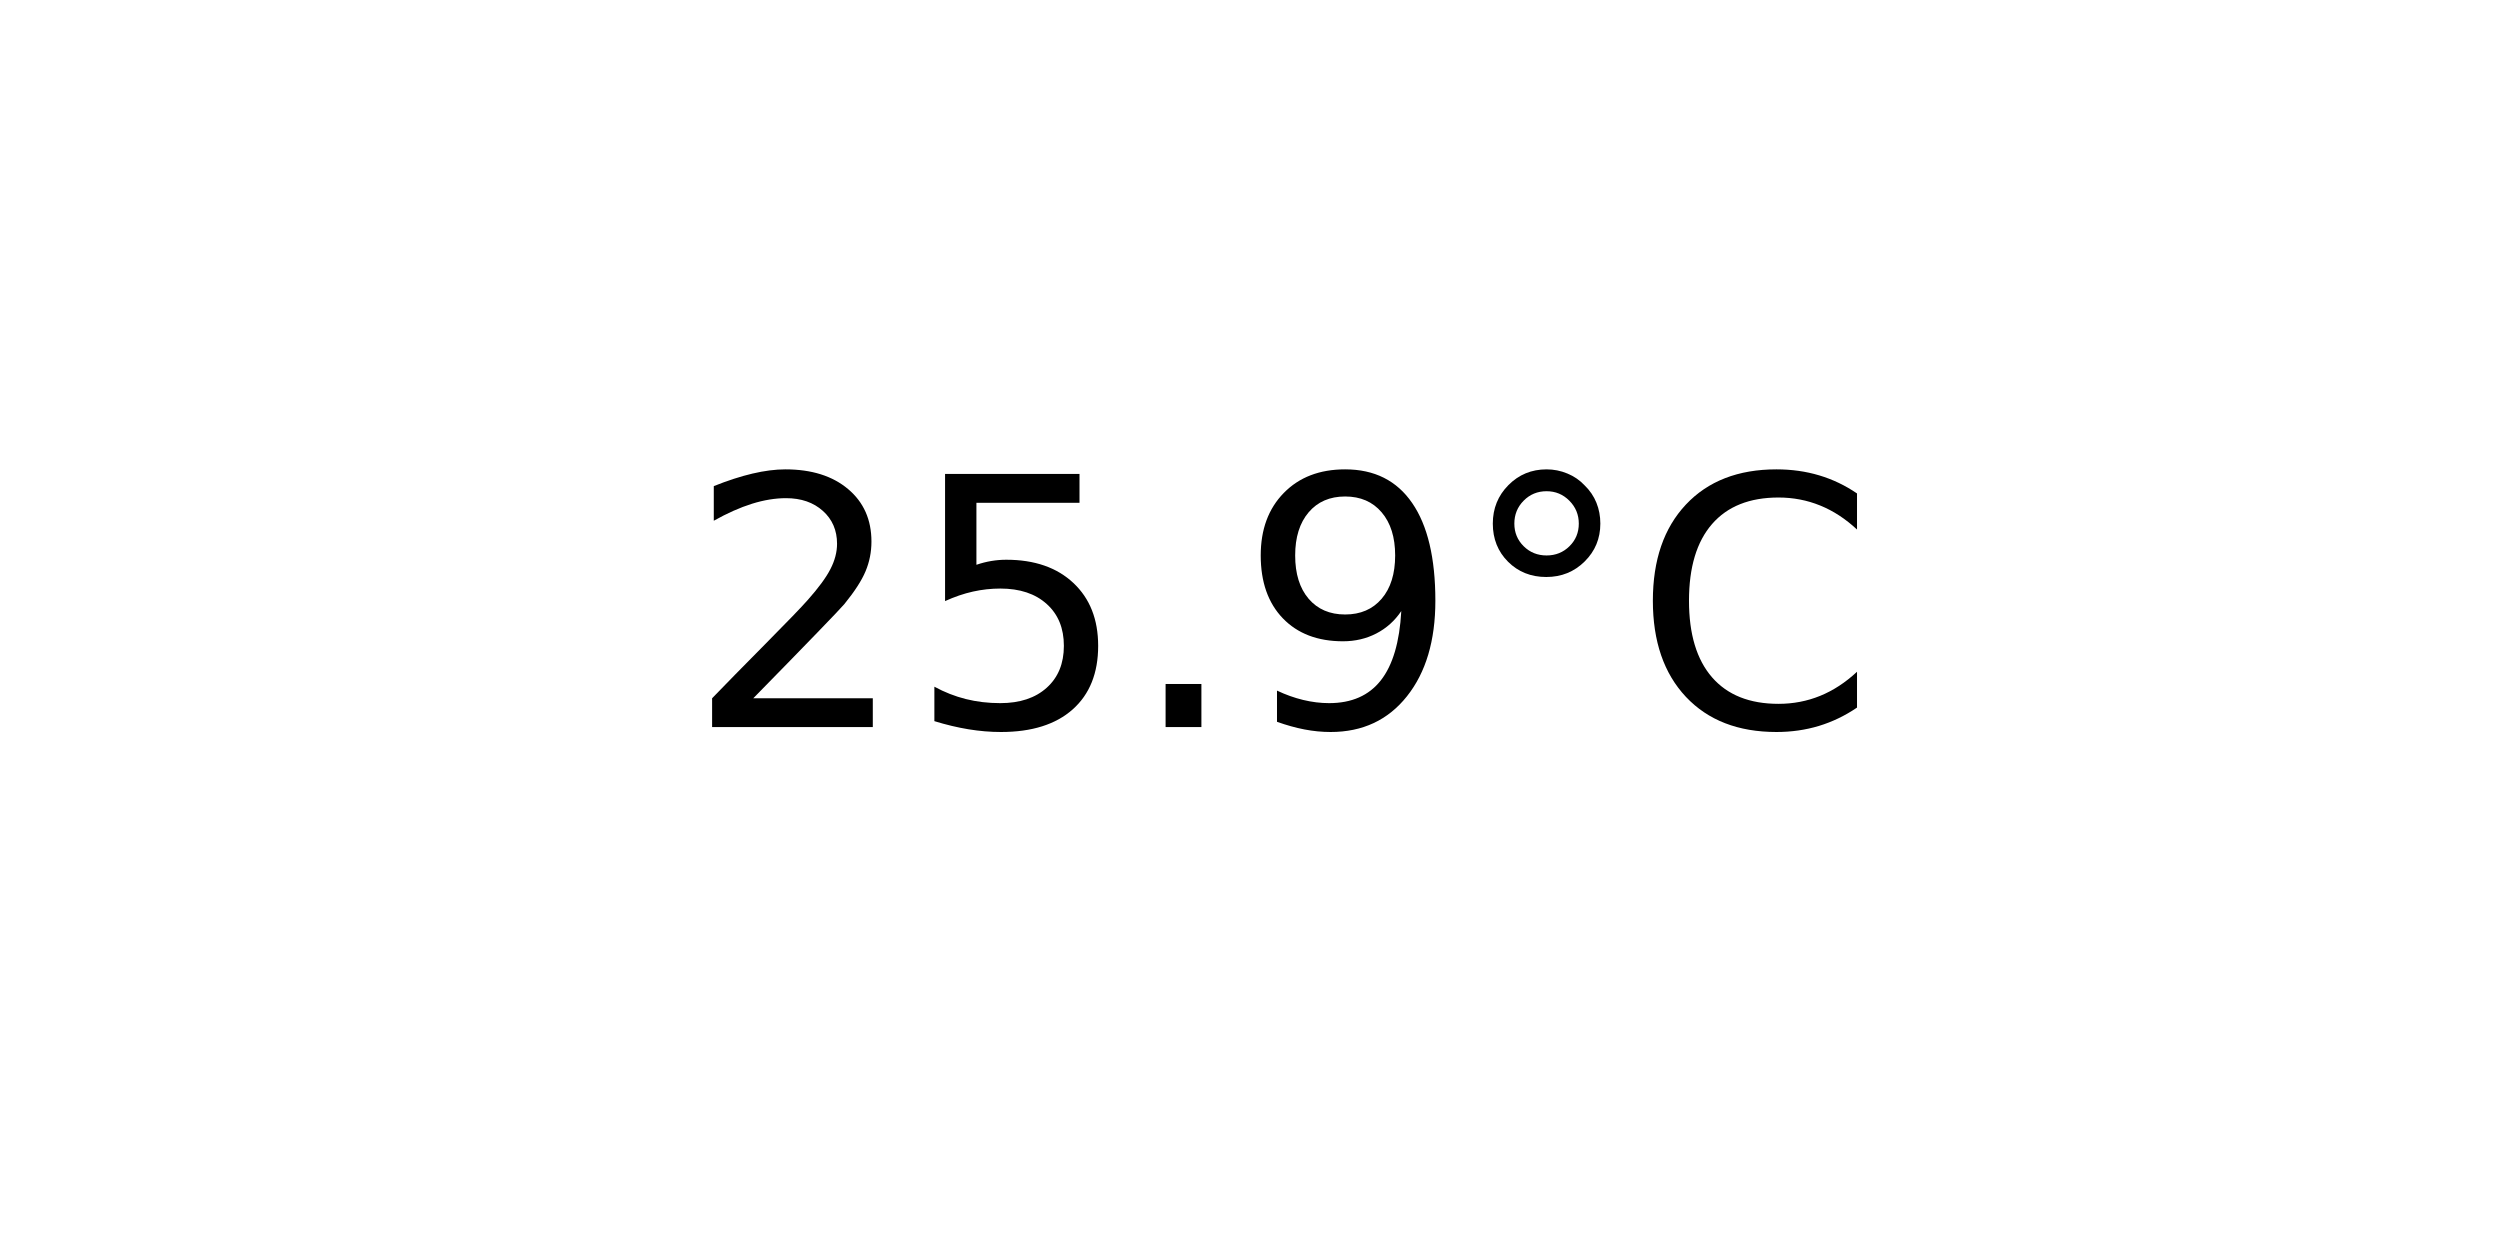
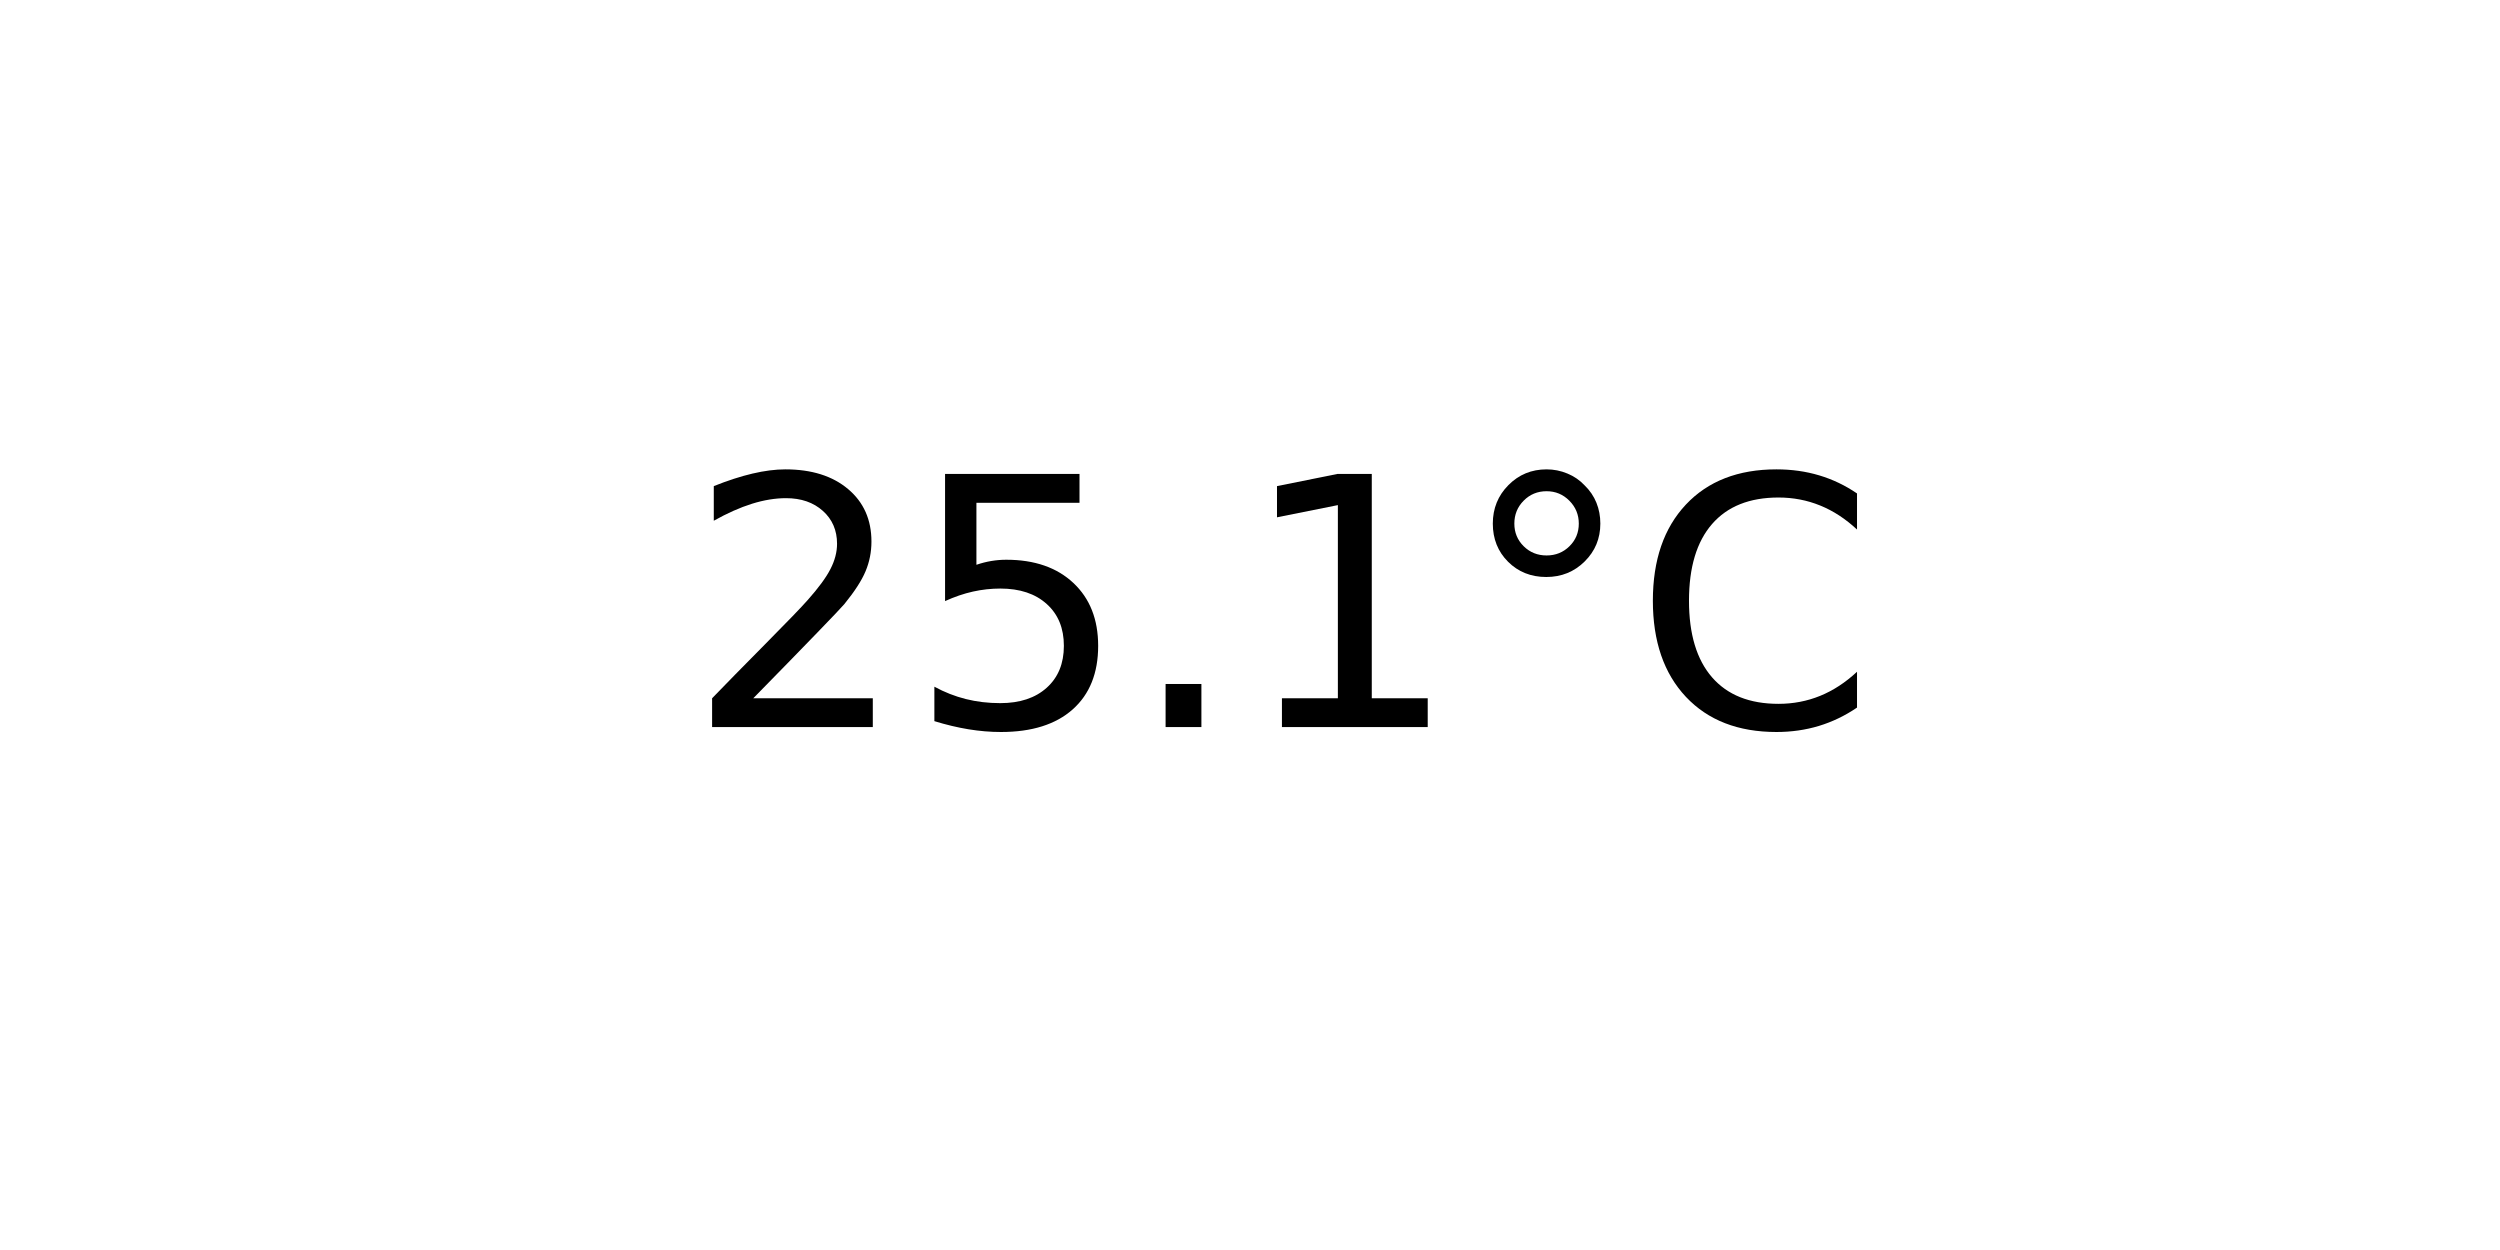
<svg xmlns="http://www.w3.org/2000/svg" xmlns:xlink="http://www.w3.org/1999/xlink" width="72pt" height="36pt" viewBox="0 0 72 36" version="1.1">
  <defs>
    <style type="text/css">*{stroke-linejoin: round; stroke-linecap: butt}</style>
  </defs>
  <g id="figure_1">
    <g id="axes_1">
      <g id="text_1">
        <g transform="translate(19.77578 20.93937) scale(0.1 -0.1)">
          <defs>
            <path id="DejaVuSans-32" d="M 1228 531  L 3431 531  L 3431 0  L 469 0  L 469 531  Q 828 903 1448 1529  Q 2069 2156 2228 2338  Q 2531 2678 2651 2914  Q 2772 3150 2772 3378  Q 2772 3750 2511 3984  Q 2250 4219 1831 4219  Q 1534 4219 1204 4116  Q 875 4013 500 3803  L 500 4441  Q 881 4594 1212 4672  Q 1544 4750 1819 4750  Q 2544 4750 2975 4387  Q 3406 4025 3406 3419  Q 3406 3131 3298 2873  Q 3191 2616 2906 2266  Q 2828 2175 2409 1742  Q 1991 1309 1228 531  z " transform="scale(0.015625)" />
            <path id="DejaVuSans-35" d="M 691 4666  L 3169 4666  L 3169 4134  L 1269 4134  L 1269 2991  Q 1406 3038 1543 3061  Q 1681 3084 1819 3084  Q 2600 3084 3056 2656  Q 3513 2228 3513 1497  Q 3513 744 3044 326  Q 2575 -91 1722 -91  Q 1428 -91 1123 -41  Q 819 9 494 109  L 494 744  Q 775 591 1075 516  Q 1375 441 1709 441  Q 2250 441 2565 725  Q 2881 1009 2881 1497  Q 2881 1984 2565 2268  Q 2250 2553 1709 2553  Q 1456 2553 1204 2497  Q 953 2441 691 2322  L 691 4666  z " transform="scale(0.015625)" />
            <path id="DejaVuSans-2e" d="M 684 794  L 1344 794  L 1344 0  L 684 0  L 684 794  z " transform="scale(0.015625)" />
-             <path id="DejaVuSans-39" d="M 703 97  L 703 672  Q 941 559 1184 500  Q 1428 441 1663 441  Q 2288 441 2617 861  Q 2947 1281 2994 2138  Q 2813 1869 2534 1725  Q 2256 1581 1919 1581  Q 1219 1581 811 2004  Q 403 2428 403 3163  Q 403 3881 828 4315  Q 1253 4750 1959 4750  Q 2769 4750 3195 4129  Q 3622 3509 3622 2328  Q 3622 1225 3098 567  Q 2575 -91 1691 -91  Q 1453 -91 1209 -44  Q 966 3 703 97  z M 1959 2075  Q 2384 2075 2632 2365  Q 2881 2656 2881 3163  Q 2881 3666 2632 3958  Q 2384 4250 1959 4250  Q 1534 4250 1286 3958  Q 1038 3666 1038 3163  Q 1038 2656 1286 2365  Q 1534 2075 1959 2075  z " transform="scale(0.015625)" />
+             <path id="DejaVuSans-31" d="M 794 531  L 1825 531  L 1825 4091  L 703 3866  L 703 4441  L 1819 4666  L 2450 4666  L 2450 531  L 3481 531  L 3481 0  L 794 0  L 794 531  z " transform="scale(0.015625)" />
            <path id="DejaVuSans-b0" d="M 1600 4347  Q 1350 4347 1178 4173  Q 1006 4000 1006 3750  Q 1006 3503 1178 3333  Q 1350 3163 1600 3163  Q 1850 3163 2022 3333  Q 2194 3503 2194 3750  Q 2194 3997 2020 4172  Q 1847 4347 1600 4347  z M 1600 4750  Q 1800 4750 1984 4673  Q 2169 4597 2303 4453  Q 2447 4313 2519 4134  Q 2591 3956 2591 3750  Q 2591 3338 2302 3052  Q 2013 2766 1594 2766  Q 1172 2766 890 3047  Q 609 3328 609 3750  Q 609 4169 896 4459  Q 1184 4750 1600 4750  z " transform="scale(0.015625)" />
            <path id="DejaVuSans-43" d="M 4122 4306  L 4122 3641  Q 3803 3938 3442 4084  Q 3081 4231 2675 4231  Q 1875 4231 1450 3742  Q 1025 3253 1025 2328  Q 1025 1406 1450 917  Q 1875 428 2675 428  Q 3081 428 3442 575  Q 3803 722 4122 1019  L 4122 359  Q 3791 134 3420 21  Q 3050 -91 2638 -91  Q 1578 -91 968 557  Q 359 1206 359 2328  Q 359 3453 968 4101  Q 1578 4750 2638 4750  Q 3056 4750 3426 4639  Q 3797 4528 4122 4306  z " transform="scale(0.015625)" />
          </defs>
          <use xlink:href="#DejaVuSans-32" />
          <use xlink:href="#DejaVuSans-35" x="63.623" />
          <use xlink:href="#DejaVuSans-2e" x="127.246" />
-           <use xlink:href="#DejaVuSans-39" x="159.033" />
+           <use xlink:href="#DejaVuSans-31" x="159.033" />
          <use xlink:href="#DejaVuSans-b0" x="222.656" />
          <use xlink:href="#DejaVuSans-43" x="272.656" />
        </g>
      </g>
    </g>
  </g>
</svg>
